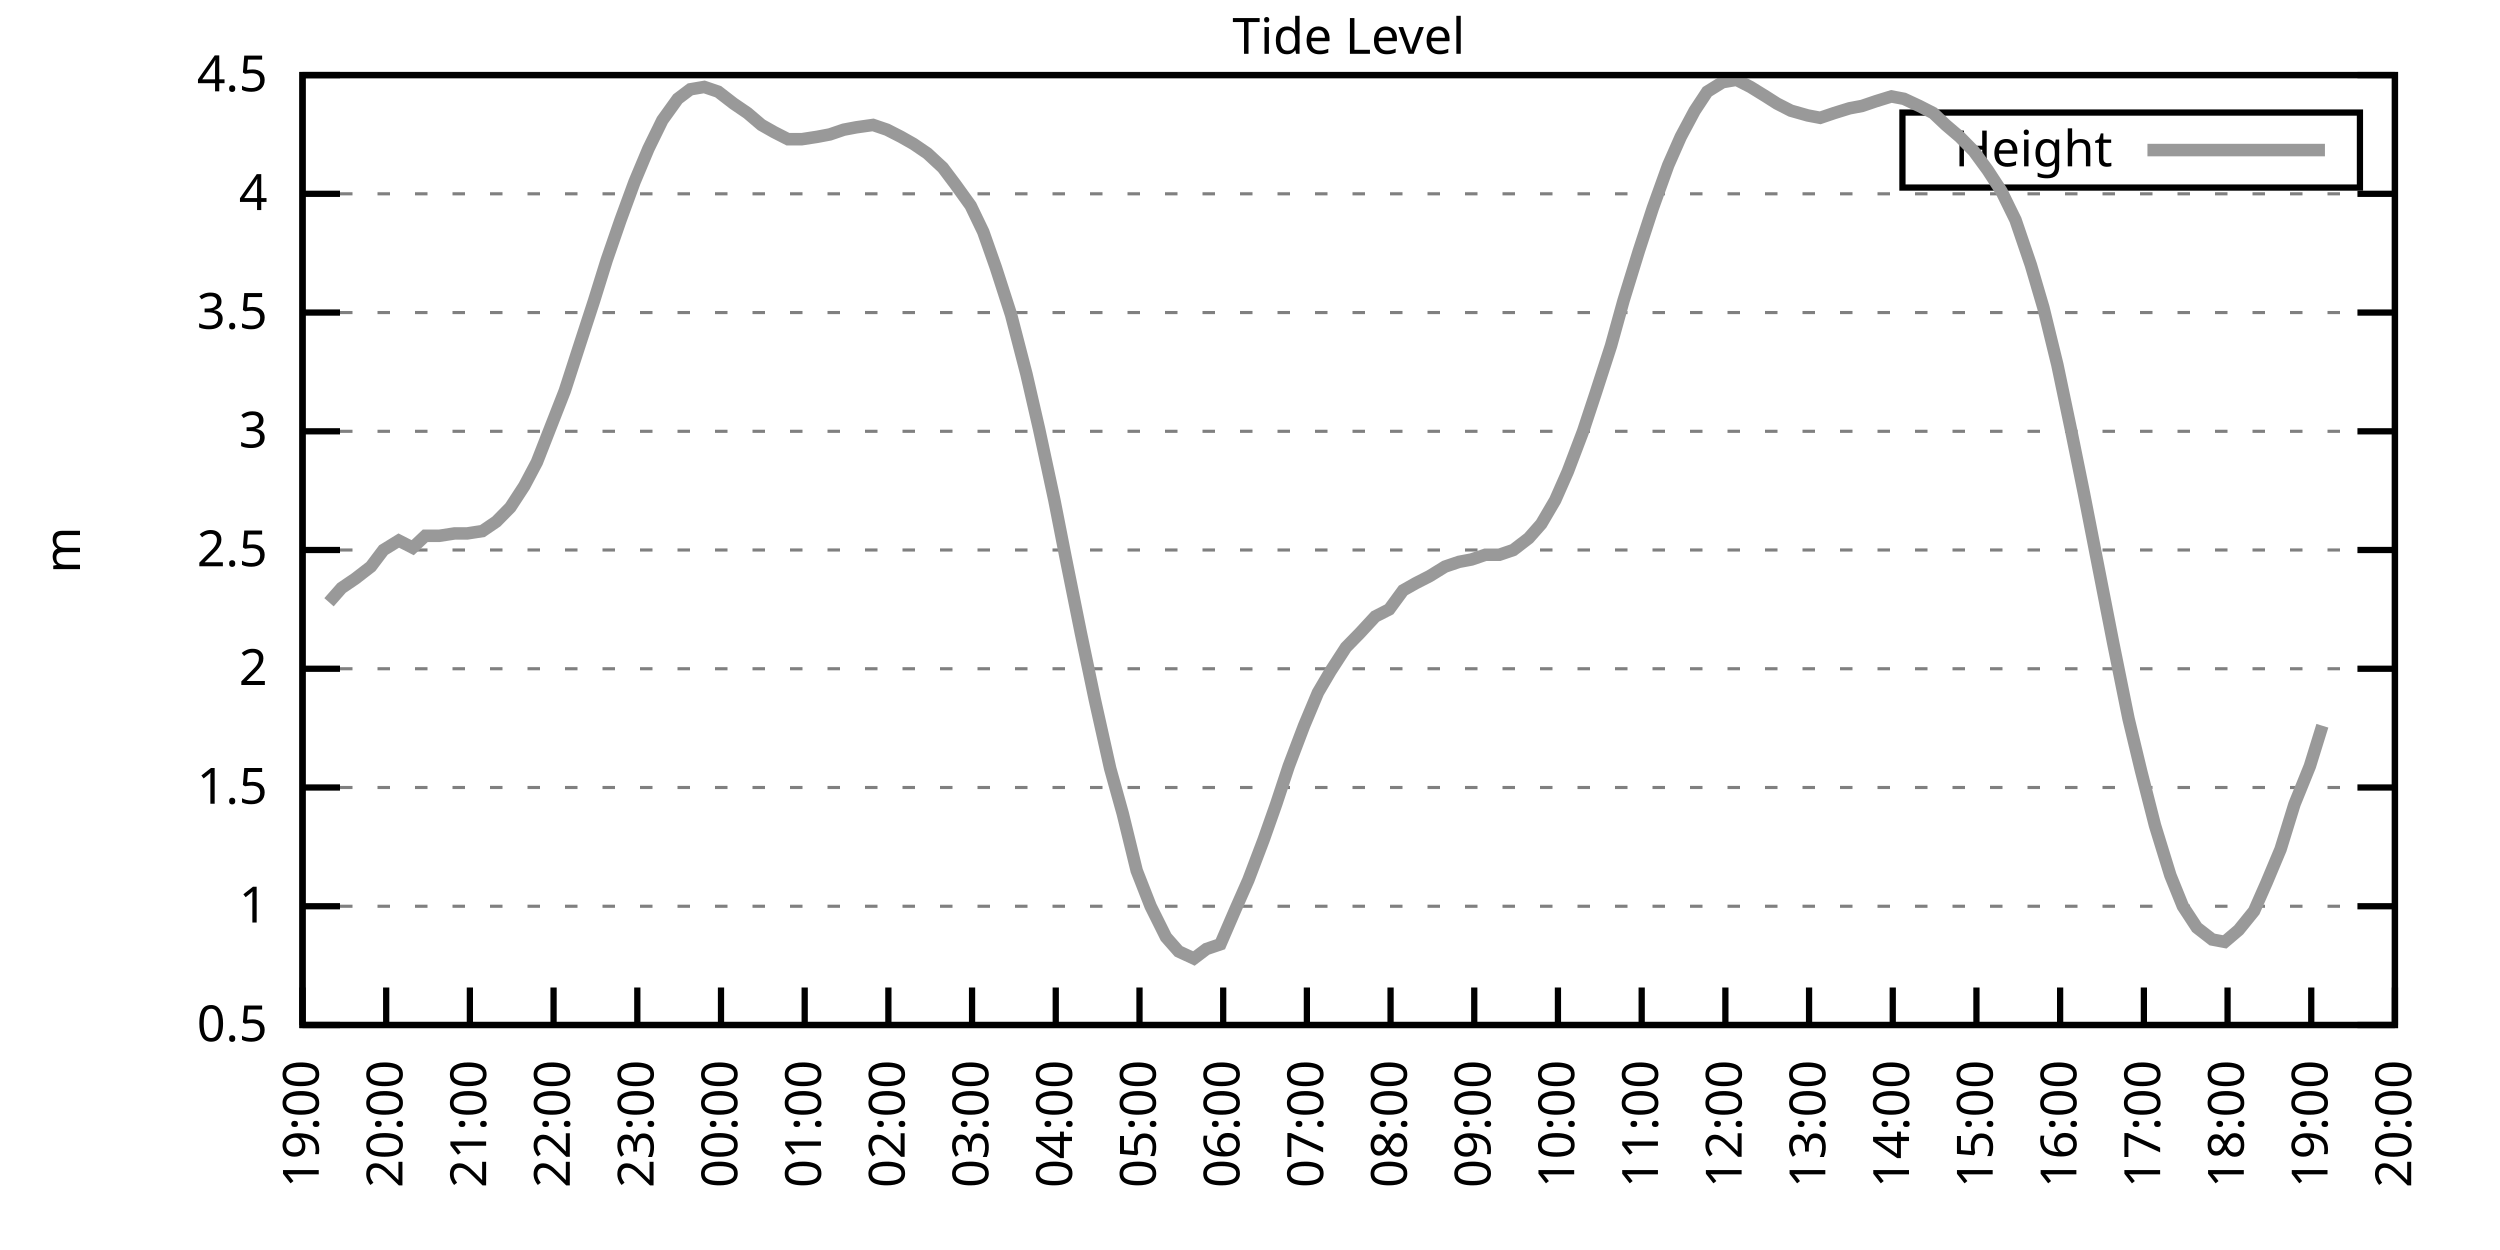
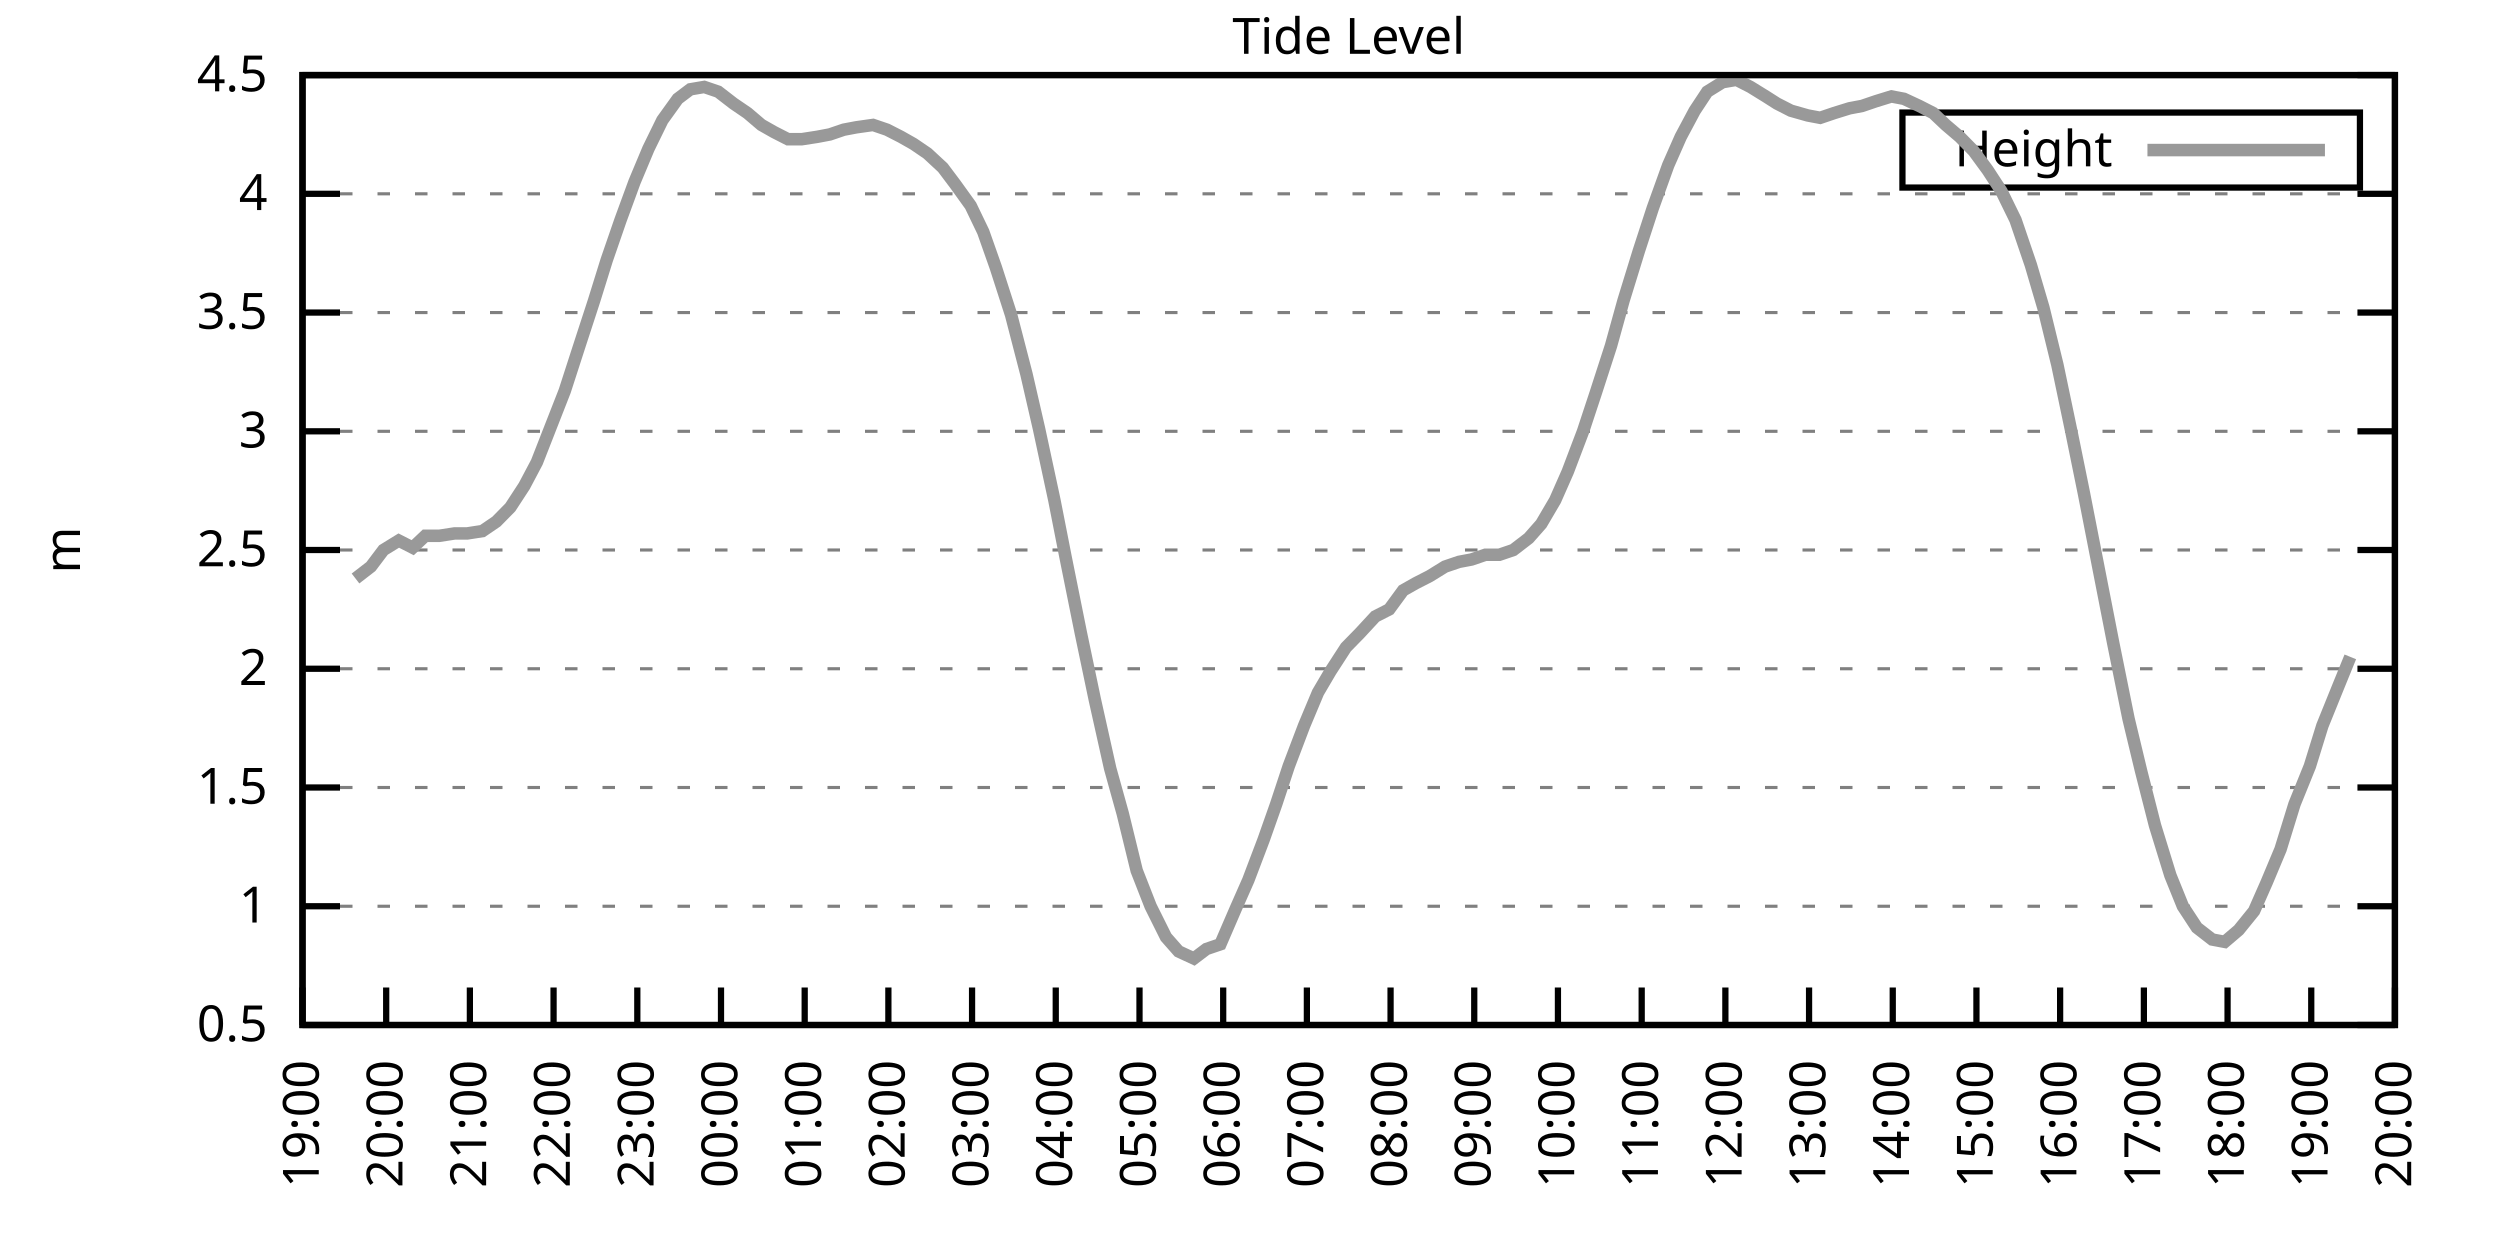
<svg xmlns="http://www.w3.org/2000/svg" xmlns:xlink="http://www.w3.org/1999/xlink" width="400" height="200" viewBox="0 0 400 200">
  <g id="gnuplot_canvas">
    <rect x="0" y="0" width="400" height="200" fill="none" />
    <defs>
      <circle id="gpDot" r="0.5" stroke-width="0.5" stroke="currentColor" />
      <path id="gpPt0" stroke-width="0.333" stroke="currentColor" d="M-1,0 h2 M0,-1 v2" />
      <path id="gpPt1" stroke-width="0.333" stroke="currentColor" d="M-1,-1 L1,1 M1,-1 L-1,1" />
      <path id="gpPt2" stroke-width="0.333" stroke="currentColor" d="M-1,0 L1,0 M0,-1 L0,1 M-1,-1 L1,1 M-1,1 L1,-1" />
      <rect id="gpPt3" stroke-width="0.333" stroke="currentColor" x="-1" y="-1" width="2" height="2" />
      <rect id="gpPt4" stroke-width="0.333" stroke="currentColor" fill="currentColor" x="-1" y="-1" width="2" height="2" />
      <circle id="gpPt5" stroke-width="0.333" stroke="currentColor" cx="0" cy="0" r="1" />
      <use xlink:href="#gpPt5" id="gpPt6" fill="currentColor" stroke="none" />
      <path id="gpPt7" stroke-width="0.333" stroke="currentColor" d="M0,-1.33 L-1.33,0.67 L1.33,0.67 z" />
      <use xlink:href="#gpPt7" id="gpPt8" fill="currentColor" stroke="none" />
      <use xlink:href="#gpPt7" id="gpPt9" stroke="currentColor" transform="rotate(180)" />
      <use xlink:href="#gpPt9" id="gpPt10" fill="currentColor" stroke="none" />
      <use xlink:href="#gpPt3" id="gpPt11" stroke="currentColor" transform="rotate(45)" />
      <use xlink:href="#gpPt11" id="gpPt12" fill="currentColor" stroke="none" />
      <path id="gpPt13" stroke-width="0.333" stroke="currentColor" d="M0,1.330 L1.265,0.411 L0.782,-1.067 L-0.782,-1.076 L-1.265,0.411 z" />
      <use xlink:href="#gpPt13" id="gpPt14" fill="currentColor" stroke="none" />
      <filter id="textbox" filterUnits="objectBoundingBox" x="0" y="0" height="1" width="1">
        <feFlood flood-color="white" flood-opacity="1" result="bgnd" />
        <feComposite in="SourceGraphic" in2="bgnd" operator="atop" />
      </filter>
      <filter id="greybox" filterUnits="objectBoundingBox" x="0" y="0" height="1" width="1">
        <feFlood flood-color="lightgrey" flood-opacity="1" result="grey" />
        <feComposite in="SourceGraphic" in2="grey" operator="atop" />
      </filter>
    </defs>
    <g fill="none" color="white" stroke="currentColor" stroke-width="1.00" stroke-linecap="butt" stroke-linejoin="miter">
</g>
    <g fill="none" color="black" stroke="currentColor" stroke-width="1.00" stroke-linecap="butt" stroke-linejoin="miter">
      <g stroke="none" shape-rendering="crispEdges">
        <polygon fill="rgb(255, 255, 255)" points="48.40,164.00 383.18,164.00 383.18,12.02 48.40,12.02 " />
      </g>
    </g>
    <g fill="none" color="black" stroke="currentColor" stroke-width="1.00" stroke-linecap="butt" stroke-linejoin="miter">
</g>
    <g fill="none" color="black" stroke="black" stroke-width="0.50" stroke-linecap="butt" stroke-linejoin="miter">
</g>
    <g fill="none" color="gray" stroke="currentColor" stroke-width="0.50" stroke-linecap="butt" stroke-linejoin="miter">
      <path stroke="gray" stroke-dasharray="2,4" class="gridline" d="M48.40,164.00 L383.19,164.00  " />
    </g>
    <g fill="none" color="gray" stroke="gray" stroke-width="1.00" stroke-linecap="butt" stroke-linejoin="miter">
</g>
    <g fill="none" color="black" stroke="currentColor" stroke-width="1.00" stroke-linecap="butt" stroke-linejoin="miter">
      <path stroke="black" d="M48.40,164.00 L54.40,164.00 M383.19,164.00 L377.19,164.00  " />
      <g transform="translate(42.80,166.60)" stroke="none" fill="black" font-family="Sans" font-size="8.00" text-anchor="end">
        <text>
          <tspan font-family="Sans"> 0.5</tspan>
        </text>
      </g>
    </g>
    <g fill="none" color="black" stroke="currentColor" stroke-width="1.00" stroke-linecap="butt" stroke-linejoin="miter">
</g>
    <g fill="none" color="black" stroke="black" stroke-width="0.50" stroke-linecap="butt" stroke-linejoin="miter">
</g>
    <g fill="none" color="gray" stroke="currentColor" stroke-width="0.50" stroke-linecap="butt" stroke-linejoin="miter">
      <path stroke="gray" stroke-dasharray="2,4" class="gridline" d="M48.40,145.00 L383.19,145.00  " />
    </g>
    <g fill="none" color="gray" stroke="gray" stroke-width="1.00" stroke-linecap="butt" stroke-linejoin="miter">
</g>
    <g fill="none" color="black" stroke="currentColor" stroke-width="1.00" stroke-linecap="butt" stroke-linejoin="miter">
      <path stroke="black" d="M48.40,145.00 L54.40,145.00 M383.19,145.00 L377.19,145.00  " />
      <g transform="translate(42.80,147.60)" stroke="none" fill="black" font-family="Sans" font-size="8.00" text-anchor="end">
        <text>
          <tspan font-family="Sans"> 1</tspan>
        </text>
      </g>
    </g>
    <g fill="none" color="black" stroke="currentColor" stroke-width="1.00" stroke-linecap="butt" stroke-linejoin="miter">
</g>
    <g fill="none" color="black" stroke="black" stroke-width="0.50" stroke-linecap="butt" stroke-linejoin="miter">
</g>
    <g fill="none" color="gray" stroke="currentColor" stroke-width="0.50" stroke-linecap="butt" stroke-linejoin="miter">
      <path stroke="gray" stroke-dasharray="2,4" class="gridline" d="M48.40,126.00 L383.19,126.00  " />
    </g>
    <g fill="none" color="gray" stroke="gray" stroke-width="1.00" stroke-linecap="butt" stroke-linejoin="miter">
</g>
    <g fill="none" color="black" stroke="currentColor" stroke-width="1.00" stroke-linecap="butt" stroke-linejoin="miter">
      <path stroke="black" d="M48.40,126.00 L54.40,126.00 M383.19,126.00 L377.19,126.00  " />
      <g transform="translate(42.80,128.60)" stroke="none" fill="black" font-family="Sans" font-size="8.00" text-anchor="end">
        <text>
          <tspan font-family="Sans"> 1.5</tspan>
        </text>
      </g>
    </g>
    <g fill="none" color="black" stroke="currentColor" stroke-width="1.00" stroke-linecap="butt" stroke-linejoin="miter">
</g>
    <g fill="none" color="black" stroke="black" stroke-width="0.50" stroke-linecap="butt" stroke-linejoin="miter">
</g>
    <g fill="none" color="gray" stroke="currentColor" stroke-width="0.50" stroke-linecap="butt" stroke-linejoin="miter">
      <path stroke="gray" stroke-dasharray="2,4" class="gridline" d="M48.40,107.00 L383.19,107.00  " />
    </g>
    <g fill="none" color="gray" stroke="gray" stroke-width="1.00" stroke-linecap="butt" stroke-linejoin="miter">
</g>
    <g fill="none" color="black" stroke="currentColor" stroke-width="1.00" stroke-linecap="butt" stroke-linejoin="miter">
      <path stroke="black" d="M48.40,107.00 L54.40,107.00 M383.19,107.00 L377.19,107.00  " />
      <g transform="translate(42.80,109.60)" stroke="none" fill="black" font-family="Sans" font-size="8.00" text-anchor="end">
        <text>
          <tspan font-family="Sans"> 2</tspan>
        </text>
      </g>
    </g>
    <g fill="none" color="black" stroke="currentColor" stroke-width="1.00" stroke-linecap="butt" stroke-linejoin="miter">
</g>
    <g fill="none" color="black" stroke="black" stroke-width="0.50" stroke-linecap="butt" stroke-linejoin="miter">
</g>
    <g fill="none" color="gray" stroke="currentColor" stroke-width="0.50" stroke-linecap="butt" stroke-linejoin="miter">
      <path stroke="gray" stroke-dasharray="2,4" class="gridline" d="M48.40,88.00 L383.19,88.00  " />
    </g>
    <g fill="none" color="gray" stroke="gray" stroke-width="1.00" stroke-linecap="butt" stroke-linejoin="miter">
</g>
    <g fill="none" color="black" stroke="currentColor" stroke-width="1.00" stroke-linecap="butt" stroke-linejoin="miter">
      <path stroke="black" d="M48.40,88.00 L54.40,88.00 M383.19,88.00 L377.19,88.00  " />
      <g transform="translate(42.80,90.60)" stroke="none" fill="black" font-family="Sans" font-size="8.00" text-anchor="end">
        <text>
          <tspan font-family="Sans"> 2.5</tspan>
        </text>
      </g>
    </g>
    <g fill="none" color="black" stroke="currentColor" stroke-width="1.00" stroke-linecap="butt" stroke-linejoin="miter">
</g>
    <g fill="none" color="black" stroke="black" stroke-width="0.50" stroke-linecap="butt" stroke-linejoin="miter">
</g>
    <g fill="none" color="gray" stroke="currentColor" stroke-width="0.50" stroke-linecap="butt" stroke-linejoin="miter">
      <path stroke="gray" stroke-dasharray="2,4" class="gridline" d="M48.40,69.01 L383.19,69.01  " />
    </g>
    <g fill="none" color="gray" stroke="gray" stroke-width="1.00" stroke-linecap="butt" stroke-linejoin="miter">
</g>
    <g fill="none" color="black" stroke="currentColor" stroke-width="1.00" stroke-linecap="butt" stroke-linejoin="miter">
      <path stroke="black" d="M48.40,69.01 L54.40,69.01 M383.19,69.01 L377.19,69.01  " />
      <g transform="translate(42.80,71.61)" stroke="none" fill="black" font-family="Sans" font-size="8.00" text-anchor="end">
        <text>
          <tspan font-family="Sans"> 3</tspan>
        </text>
      </g>
    </g>
    <g fill="none" color="black" stroke="currentColor" stroke-width="1.00" stroke-linecap="butt" stroke-linejoin="miter">
</g>
    <g fill="none" color="black" stroke="black" stroke-width="0.50" stroke-linecap="butt" stroke-linejoin="miter">
</g>
    <g fill="none" color="gray" stroke="currentColor" stroke-width="0.50" stroke-linecap="butt" stroke-linejoin="miter">
      <path stroke="gray" stroke-dasharray="2,4" class="gridline" d="M48.40,50.01 L383.19,50.01  " />
    </g>
    <g fill="none" color="gray" stroke="gray" stroke-width="1.00" stroke-linecap="butt" stroke-linejoin="miter">
</g>
    <g fill="none" color="black" stroke="currentColor" stroke-width="1.00" stroke-linecap="butt" stroke-linejoin="miter">
      <path stroke="black" d="M48.40,50.01 L54.40,50.01 M383.19,50.01 L377.19,50.01  " />
      <g transform="translate(42.80,52.61)" stroke="none" fill="black" font-family="Sans" font-size="8.00" text-anchor="end">
        <text>
          <tspan font-family="Sans"> 3.5</tspan>
        </text>
      </g>
    </g>
    <g fill="none" color="black" stroke="currentColor" stroke-width="1.00" stroke-linecap="butt" stroke-linejoin="miter">
</g>
    <g fill="none" color="black" stroke="black" stroke-width="0.50" stroke-linecap="butt" stroke-linejoin="miter">
</g>
    <g fill="none" color="gray" stroke="currentColor" stroke-width="0.50" stroke-linecap="butt" stroke-linejoin="miter">
      <path stroke="gray" stroke-dasharray="2,4" class="gridline" d="M48.40,31.01 L383.19,31.01  " />
    </g>
    <g fill="none" color="gray" stroke="gray" stroke-width="1.00" stroke-linecap="butt" stroke-linejoin="miter">
</g>
    <g fill="none" color="black" stroke="currentColor" stroke-width="1.00" stroke-linecap="butt" stroke-linejoin="miter">
      <path stroke="black" d="M48.40,31.01 L54.40,31.01 M383.19,31.01 L377.19,31.01  " />
      <g transform="translate(42.80,33.61)" stroke="none" fill="black" font-family="Sans" font-size="8.00" text-anchor="end">
        <text>
          <tspan font-family="Sans"> 4</tspan>
        </text>
      </g>
    </g>
    <g fill="none" color="black" stroke="currentColor" stroke-width="1.00" stroke-linecap="butt" stroke-linejoin="miter">
</g>
    <g fill="none" color="black" stroke="black" stroke-width="0.50" stroke-linecap="butt" stroke-linejoin="miter">
</g>
    <g fill="none" color="gray" stroke="currentColor" stroke-width="0.50" stroke-linecap="butt" stroke-linejoin="miter">
      <path stroke="gray" stroke-dasharray="2,4" class="gridline" d="M48.40,12.01 L383.19,12.01  " />
    </g>
    <g fill="none" color="gray" stroke="gray" stroke-width="1.00" stroke-linecap="butt" stroke-linejoin="miter">
</g>
    <g fill="none" color="black" stroke="currentColor" stroke-width="1.00" stroke-linecap="butt" stroke-linejoin="miter">
      <path stroke="black" d="M48.40,12.01 L54.40,12.01 M383.19,12.01 L377.19,12.01  " />
      <g transform="translate(42.80,14.61)" stroke="none" fill="black" font-family="Sans" font-size="8.00" text-anchor="end">
        <text>
          <tspan font-family="Sans"> 4.5</tspan>
        </text>
      </g>
    </g>
    <g fill="none" color="black" stroke="currentColor" stroke-width="1.00" stroke-linecap="butt" stroke-linejoin="miter">
      <path stroke="black" d="M48.40,164.00 L48.40,158.00  " />
      <g transform="translate(51.00,169.60) rotate(270.00)" stroke="none" fill="black" font-family="Sans" font-size="8.00" text-anchor="end">
        <text>
          <tspan font-family="Sans">19:00</tspan>
        </text>
      </g>
    </g>
    <g fill="none" color="black" stroke="currentColor" stroke-width="1.00" stroke-linecap="butt" stroke-linejoin="miter">
      <path stroke="black" d="M61.79,164.00 L61.79,158.00  " />
      <g transform="translate(64.39,169.60) rotate(270.00)" stroke="none" fill="black" font-family="Sans" font-size="8.00" text-anchor="end">
        <text>
          <tspan font-family="Sans">20:00</tspan>
        </text>
      </g>
    </g>
    <g fill="none" color="black" stroke="currentColor" stroke-width="1.00" stroke-linecap="butt" stroke-linejoin="miter">
      <path stroke="black" d="M75.18,164.00 L75.18,158.00  " />
      <g transform="translate(77.78,169.60) rotate(270.00)" stroke="none" fill="black" font-family="Sans" font-size="8.00" text-anchor="end">
        <text>
          <tspan font-family="Sans">21:00</tspan>
        </text>
      </g>
    </g>
    <g fill="none" color="black" stroke="currentColor" stroke-width="1.00" stroke-linecap="butt" stroke-linejoin="miter">
      <path stroke="black" d="M88.57,164.00 L88.57,158.00  " />
      <g transform="translate(91.17,169.60) rotate(270.00)" stroke="none" fill="black" font-family="Sans" font-size="8.00" text-anchor="end">
        <text>
          <tspan font-family="Sans">22:00</tspan>
        </text>
      </g>
    </g>
    <g fill="none" color="black" stroke="currentColor" stroke-width="1.00" stroke-linecap="butt" stroke-linejoin="miter">
      <path stroke="black" d="M101.97,164.00 L101.97,158.00  " />
      <g transform="translate(104.57,169.60) rotate(270.00)" stroke="none" fill="black" font-family="Sans" font-size="8.00" text-anchor="end">
        <text>
          <tspan font-family="Sans">23:00</tspan>
        </text>
      </g>
    </g>
    <g fill="none" color="black" stroke="currentColor" stroke-width="1.00" stroke-linecap="butt" stroke-linejoin="miter">
      <path stroke="black" d="M115.36,164.00 L115.36,158.00  " />
      <g transform="translate(117.96,169.60) rotate(270.00)" stroke="none" fill="black" font-family="Sans" font-size="8.00" text-anchor="end">
        <text>
          <tspan font-family="Sans">00:00</tspan>
        </text>
      </g>
    </g>
    <g fill="none" color="black" stroke="currentColor" stroke-width="1.00" stroke-linecap="butt" stroke-linejoin="miter">
      <path stroke="black" d="M128.75,164.00 L128.75,158.00  " />
      <g transform="translate(131.35,169.60) rotate(270.00)" stroke="none" fill="black" font-family="Sans" font-size="8.00" text-anchor="end">
        <text>
          <tspan font-family="Sans">01:00</tspan>
        </text>
      </g>
    </g>
    <g fill="none" color="black" stroke="currentColor" stroke-width="1.00" stroke-linecap="butt" stroke-linejoin="miter">
      <path stroke="black" d="M142.14,164.00 L142.14,158.00  " />
      <g transform="translate(144.74,169.60) rotate(270.00)" stroke="none" fill="black" font-family="Sans" font-size="8.00" text-anchor="end">
        <text>
          <tspan font-family="Sans">02:00</tspan>
        </text>
      </g>
    </g>
    <g fill="none" color="black" stroke="currentColor" stroke-width="1.00" stroke-linecap="butt" stroke-linejoin="miter">
      <path stroke="black" d="M155.53,164.00 L155.53,158.00  " />
      <g transform="translate(158.13,169.60) rotate(270.00)" stroke="none" fill="black" font-family="Sans" font-size="8.00" text-anchor="end">
        <text>
          <tspan font-family="Sans">03:00</tspan>
        </text>
      </g>
    </g>
    <g fill="none" color="black" stroke="currentColor" stroke-width="1.00" stroke-linecap="butt" stroke-linejoin="miter">
      <path stroke="black" d="M168.92,164.00 L168.92,158.00  " />
      <g transform="translate(171.52,169.60) rotate(270.00)" stroke="none" fill="black" font-family="Sans" font-size="8.00" text-anchor="end">
        <text>
          <tspan font-family="Sans">04:00</tspan>
        </text>
      </g>
    </g>
    <g fill="none" color="black" stroke="currentColor" stroke-width="1.00" stroke-linecap="butt" stroke-linejoin="miter">
      <path stroke="black" d="M182.32,164.00 L182.32,158.00  " />
      <g transform="translate(184.92,169.60) rotate(270.00)" stroke="none" fill="black" font-family="Sans" font-size="8.00" text-anchor="end">
        <text>
          <tspan font-family="Sans">05:00</tspan>
        </text>
      </g>
    </g>
    <g fill="none" color="black" stroke="currentColor" stroke-width="1.00" stroke-linecap="butt" stroke-linejoin="miter">
      <path stroke="black" d="M195.71,164.00 L195.71,158.00  " />
      <g transform="translate(198.31,169.60) rotate(270.00)" stroke="none" fill="black" font-family="Sans" font-size="8.00" text-anchor="end">
        <text>
          <tspan font-family="Sans">06:00</tspan>
        </text>
      </g>
    </g>
    <g fill="none" color="black" stroke="currentColor" stroke-width="1.00" stroke-linecap="butt" stroke-linejoin="miter">
      <path stroke="black" d="M209.10,164.00 L209.10,158.00  " />
      <g transform="translate(211.70,169.60) rotate(270.00)" stroke="none" fill="black" font-family="Sans" font-size="8.00" text-anchor="end">
        <text>
          <tspan font-family="Sans">07:00</tspan>
        </text>
      </g>
    </g>
    <g fill="none" color="black" stroke="currentColor" stroke-width="1.00" stroke-linecap="butt" stroke-linejoin="miter">
      <path stroke="black" d="M222.49,164.00 L222.49,158.00  " />
      <g transform="translate(225.09,169.60) rotate(270.00)" stroke="none" fill="black" font-family="Sans" font-size="8.00" text-anchor="end">
        <text>
          <tspan font-family="Sans">08:00</tspan>
        </text>
      </g>
    </g>
    <g fill="none" color="black" stroke="currentColor" stroke-width="1.00" stroke-linecap="butt" stroke-linejoin="miter">
      <path stroke="black" d="M235.88,164.00 L235.88,158.00  " />
      <g transform="translate(238.48,169.60) rotate(270.00)" stroke="none" fill="black" font-family="Sans" font-size="8.00" text-anchor="end">
        <text>
          <tspan font-family="Sans">09:00</tspan>
        </text>
      </g>
    </g>
    <g fill="none" color="black" stroke="currentColor" stroke-width="1.00" stroke-linecap="butt" stroke-linejoin="miter">
      <path stroke="black" d="M249.27,164.00 L249.27,158.00  " />
      <g transform="translate(251.87,169.60) rotate(270.00)" stroke="none" fill="black" font-family="Sans" font-size="8.00" text-anchor="end">
        <text>
          <tspan font-family="Sans">10:00</tspan>
        </text>
      </g>
    </g>
    <g fill="none" color="black" stroke="currentColor" stroke-width="1.00" stroke-linecap="butt" stroke-linejoin="miter">
      <path stroke="black" d="M262.67,164.00 L262.67,158.00  " />
      <g transform="translate(265.27,169.60) rotate(270.00)" stroke="none" fill="black" font-family="Sans" font-size="8.00" text-anchor="end">
        <text>
          <tspan font-family="Sans">11:00</tspan>
        </text>
      </g>
    </g>
    <g fill="none" color="black" stroke="currentColor" stroke-width="1.00" stroke-linecap="butt" stroke-linejoin="miter">
      <path stroke="black" d="M276.06,164.00 L276.06,158.00  " />
      <g transform="translate(278.66,169.60) rotate(270.00)" stroke="none" fill="black" font-family="Sans" font-size="8.00" text-anchor="end">
        <text>
          <tspan font-family="Sans">12:00</tspan>
        </text>
      </g>
    </g>
    <g fill="none" color="black" stroke="currentColor" stroke-width="1.00" stroke-linecap="butt" stroke-linejoin="miter">
      <path stroke="black" d="M289.45,164.00 L289.45,158.00  " />
      <g transform="translate(292.05,169.60) rotate(270.00)" stroke="none" fill="black" font-family="Sans" font-size="8.00" text-anchor="end">
        <text>
          <tspan font-family="Sans">13:00</tspan>
        </text>
      </g>
    </g>
    <g fill="none" color="black" stroke="currentColor" stroke-width="1.00" stroke-linecap="butt" stroke-linejoin="miter">
      <path stroke="black" d="M302.84,164.00 L302.84,158.00  " />
      <g transform="translate(305.44,169.60) rotate(270.00)" stroke="none" fill="black" font-family="Sans" font-size="8.00" text-anchor="end">
        <text>
          <tspan font-family="Sans">14:00</tspan>
        </text>
      </g>
    </g>
    <g fill="none" color="black" stroke="currentColor" stroke-width="1.00" stroke-linecap="butt" stroke-linejoin="miter">
      <path stroke="black" d="M316.23,164.00 L316.23,158.00  " />
      <g transform="translate(318.83,169.60) rotate(270.00)" stroke="none" fill="black" font-family="Sans" font-size="8.00" text-anchor="end">
        <text>
          <tspan font-family="Sans">15:00</tspan>
        </text>
      </g>
    </g>
    <g fill="none" color="black" stroke="currentColor" stroke-width="1.00" stroke-linecap="butt" stroke-linejoin="miter">
      <path stroke="black" d="M329.62,164.00 L329.62,158.00  " />
      <g transform="translate(332.22,169.60) rotate(270.00)" stroke="none" fill="black" font-family="Sans" font-size="8.00" text-anchor="end">
        <text>
          <tspan font-family="Sans">16:00</tspan>
        </text>
      </g>
    </g>
    <g fill="none" color="black" stroke="currentColor" stroke-width="1.00" stroke-linecap="butt" stroke-linejoin="miter">
      <path stroke="black" d="M343.02,164.00 L343.02,158.00  " />
      <g transform="translate(345.62,169.60) rotate(270.00)" stroke="none" fill="black" font-family="Sans" font-size="8.00" text-anchor="end">
        <text>
          <tspan font-family="Sans">17:00</tspan>
        </text>
      </g>
    </g>
    <g fill="none" color="black" stroke="currentColor" stroke-width="1.00" stroke-linecap="butt" stroke-linejoin="miter">
      <path stroke="black" d="M356.41,164.00 L356.41,158.00  " />
      <g transform="translate(359.01,169.60) rotate(270.00)" stroke="none" fill="black" font-family="Sans" font-size="8.00" text-anchor="end">
        <text>
          <tspan font-family="Sans">18:00</tspan>
        </text>
      </g>
    </g>
    <g fill="none" color="black" stroke="currentColor" stroke-width="1.00" stroke-linecap="butt" stroke-linejoin="miter">
      <path stroke="black" d="M369.80,164.00 L369.80,158.00  " />
      <g transform="translate(372.40,169.60) rotate(270.00)" stroke="none" fill="black" font-family="Sans" font-size="8.00" text-anchor="end">
        <text>
          <tspan font-family="Sans">19:00</tspan>
        </text>
      </g>
    </g>
    <g fill="none" color="black" stroke="currentColor" stroke-width="1.00" stroke-linecap="butt" stroke-linejoin="miter">
      <path stroke="black" d="M383.19,164.00 L383.19,158.00  " />
      <g transform="translate(385.79,169.60) rotate(270.00)" stroke="none" fill="black" font-family="Sans" font-size="8.00" text-anchor="end">
        <text>
          <tspan font-family="Sans">20:00</tspan>
        </text>
      </g>
    </g>
    <g fill="none" color="black" stroke="currentColor" stroke-width="1.00" stroke-linecap="butt" stroke-linejoin="miter">
</g>
    <g fill="none" color="black" stroke="currentColor" stroke-width="1.00" stroke-linecap="butt" stroke-linejoin="miter">
      <path stroke="black" d="M48.40,12.01 L48.40,164.00 L383.19,164.00 L383.19,12.01 L48.40,12.01 Z  " />
    </g>
    <g fill="none" color="black" stroke="currentColor" stroke-width="1.00" stroke-linecap="butt" stroke-linejoin="miter">
</g>
    <g fill="none" color="black" stroke="currentColor" stroke-width="1.00" stroke-linecap="butt" stroke-linejoin="miter">
      <path stroke="black" d="M304.39,30.01 L304.39,18.01 L377.59,18.01 L377.59,30.01 L304.39,30.01 Z  " />
    </g>
    <g id="Tide_level_plot_1">
      <g fill="none" color="white" stroke="black" stroke-width="2.00" stroke-linecap="butt" stroke-linejoin="miter">
</g>
      <g fill="none" color="black" stroke="currentColor" stroke-width="2.00" stroke-linecap="butt" stroke-linejoin="miter">
        <g transform="translate(337.99,26.61)" stroke="none" fill="black" font-family="Sans" font-size="8.00" text-anchor="end">
          <text>
            <tspan font-family="Sans">Height</tspan>
          </text>
        </g>
      </g>
      <g fill="none" color="black" stroke="currentColor" stroke-width="2.00" stroke-linecap="butt" stroke-linejoin="miter">
-         <path stroke="rgb(153, 153, 153)" d="M343.59,24.01 L371.99,24.01 M52.64,96.36 L54.65,94.08 L56.88,92.56 L59.34,90.66 L61.35,88.00 L63.80,86.49   L66.03,87.63 L68.04,85.73 L70.27,85.73 L72.73,85.35 L74.74,85.35 L77.19,84.97 L79.42,83.45 L81.66,81.17   L83.89,77.75 L85.90,73.95 L88.13,68.25 L90.36,62.55 L92.82,54.95 L95.05,48.11 L97.06,41.65 L99.29,35.19   L101.52,29.11 L103.75,23.79 L105.98,19.23 L108.44,15.81 L110.45,14.29 L112.68,13.91 L114.91,14.67 L117.37,16.57   L119.60,18.09 L121.83,19.99 L123.84,21.13 L126.07,22.27 L128.30,22.27 L130.76,21.89 L132.77,21.51 L135.00,20.75   L137.01,20.37 L139.69,19.99 L141.92,20.75 L144.15,21.89 L146.16,23.03 L148.39,24.55 L150.85,26.83 L152.85,29.49   L155.31,32.91 L157.32,37.09 L159.33,42.79 L161.78,50.39 L164.24,59.89 L166.25,68.63 L168.70,80.03 L170.49,89.14   L172.94,101.30 L175.17,111.94 L177.63,122.96 L179.64,130.18 L181.87,139.30 L184.10,145.00 L186.56,149.94 L188.57,152.22   L191.02,153.36 L193.03,151.84 L195.26,151.08 L197.72,145.38 L199.73,140.82 L202.18,134.36 L204.19,128.66 L206.20,122.58   L208.65,116.12 L210.88,110.80 L212.89,107.38 L215.35,103.58 L217.58,101.30 L220.04,98.64 L222.27,97.50 L224.50,94.46   L226.51,93.32 L228.74,92.18 L231.20,90.66 L233.43,89.90 L235.44,89.52 L237.67,88.76 L239.90,88.76 L242.13,88.00   L244.59,86.11 L246.60,83.83 L248.83,80.03 L250.84,75.47 L253.29,69.01 L255.30,62.93 L257.76,55.33 L259.76,48.11   L262.22,40.13 L264.45,33.29 L266.91,26.45 L268.92,21.89 L271.15,17.71 L273.16,14.67 L275.61,13.15 L277.84,12.77   L280.07,13.91 L282.53,15.43 L284.32,16.57 L286.55,17.71 L289.23,18.47 L291.23,18.85 L293.47,18.09 L295.92,17.33   L297.93,16.95 L300.16,16.19 L302.62,15.43 L304.63,15.81 L307.08,16.95 L309.31,18.09 L311.32,19.99 L313.55,21.89   L315.79,24.17 L318.02,27.21 L320.25,30.63 L322.48,35.19 L324.94,42.41 L326.95,49.25 L329.18,58.37 L331.41,69.01   L333.42,78.89 L335.87,91.42 L338.10,102.82 L340.56,114.98 L342.57,123.34 L344.80,132.08 L347.26,140.06 L349.26,145.00   L351.50,148.42 L353.95,150.32 L355.96,150.70 L358.19,148.80 L360.65,145.76 L362.66,141.20 L364.89,135.88 L367.12,128.66   L369.58,122.58 L371.58,116.12  " />
+         <path stroke="rgb(153, 153, 153)" d="M343.59,24.01 L371.99,24.01 M56.88,92.56 L59.34,90.66 L61.35,88.00 L63.80,86.49 L66.03,87.63 L68.04,85.73   L70.27,85.73 L72.73,85.35 L74.74,85.35 L77.19,84.97 L79.42,83.45 L81.66,81.17 L83.89,77.75 L85.90,73.95   L88.13,68.25 L90.36,62.55 L92.82,54.95 L95.05,48.11 L97.06,41.65 L99.29,35.19 L101.52,29.11 L103.75,23.79   L105.98,19.23 L108.44,15.81 L110.45,14.29 L112.68,13.91 L114.91,14.67 L117.37,16.57 L119.60,18.09 L121.83,19.99   L123.84,21.13 L126.07,22.27 L128.30,22.27 L130.76,21.89 L132.77,21.51 L135.00,20.75 L137.01,20.37 L139.69,19.99   L141.92,20.75 L144.15,21.89 L146.16,23.03 L148.39,24.55 L150.85,26.83 L152.85,29.49 L155.31,32.91 L157.32,37.09   L159.33,42.79 L161.78,50.39 L164.24,59.89 L166.25,68.63 L168.70,80.03 L170.49,89.14 L172.94,101.30 L175.17,111.94   L177.63,122.96 L179.64,130.18 L181.87,139.30 L184.10,145.00 L186.56,149.94 L188.57,152.22 L191.02,153.36 L193.03,151.84   L195.26,151.08 L197.72,145.38 L199.73,140.82 L202.18,134.36 L204.19,128.66 L206.20,122.58 L208.65,116.12 L210.88,110.80   L212.89,107.38 L215.35,103.58 L217.58,101.30 L220.04,98.64 L222.27,97.50 L224.50,94.46 L226.51,93.32 L228.74,92.18   L231.20,90.66 L233.43,89.90 L235.44,89.52 L237.67,88.76 L239.90,88.76 L242.13,88.00 L244.59,86.11 L246.60,83.83   L248.83,80.03 L250.84,75.47 L253.29,69.01 L255.30,62.93 L257.76,55.33 L259.76,48.11 L262.22,40.13 L264.45,33.29   L266.91,26.45 L268.92,21.89 L271.15,17.71 L273.16,14.67 L275.61,13.15 L277.84,12.77 L280.07,13.91 L282.53,15.43   L284.32,16.57 L286.55,17.71 L289.23,18.47 L291.23,18.85 L293.47,18.09 L295.92,17.33 L297.93,16.95 L300.16,16.19   L302.62,15.43 L304.63,15.81 L307.08,16.95 L309.31,18.09 L311.32,19.99 L313.55,21.89 L315.79,24.17 L318.02,27.21   L320.25,30.63 L322.48,35.19 L324.94,42.41 L326.95,49.25 L329.18,58.37 L331.41,69.01 L333.42,78.89 L335.87,91.42   L338.10,102.82 L340.56,114.98 L342.57,123.34 L344.80,132.08 L347.26,140.06 L349.26,145.00 L351.50,148.42 L353.95,150.32   L355.96,150.70 L358.19,148.80 L360.65,145.76 L362.66,141.20 L364.89,135.88 L367.12,128.66 L369.58,122.58 L371.58,116.12   L374.04,110.04 L376.05,105.10  " />
      </g>
    </g>
    <g fill="none" color="black" stroke="currentColor" stroke-width="2.00" stroke-linecap="butt" stroke-linejoin="miter">
</g>
    <g fill="none" color="black" stroke="black" stroke-width="1.00" stroke-linecap="butt" stroke-linejoin="miter">
</g>
    <g fill="none" color="black" stroke="currentColor" stroke-width="1.00" stroke-linecap="butt" stroke-linejoin="miter">
      <path stroke="black" d="M48.40,12.01 L48.40,164.00 L383.19,164.00 L383.19,12.01 L48.40,12.01 Z  " />
      <g transform="translate(12.80,88.01) rotate(270.00)" stroke="none" fill="black" font-family="Sans" font-size="8.00" text-anchor="middle">
        <text>
          <tspan font-family="Sans">m</tspan>
        </text>
      </g>
    </g>
    <g fill="none" color="black" stroke="currentColor" stroke-width="1.00" stroke-linecap="butt" stroke-linejoin="miter">
</g>
    <g fill="none" color="black" stroke="currentColor" stroke-width="1.00" stroke-linecap="butt" stroke-linejoin="miter">
      <g transform="translate(215.79,8.61)" stroke="none" fill="black" font-family="Sans" font-size="8.00" text-anchor="middle">
        <text>
          <tspan font-family="Sans">Tide Level</tspan>
        </text>
      </g>
    </g>
    <g fill="none" color="black" stroke="currentColor" stroke-width="1.00" stroke-linecap="butt" stroke-linejoin="miter">
</g>
  </g>
</svg>
